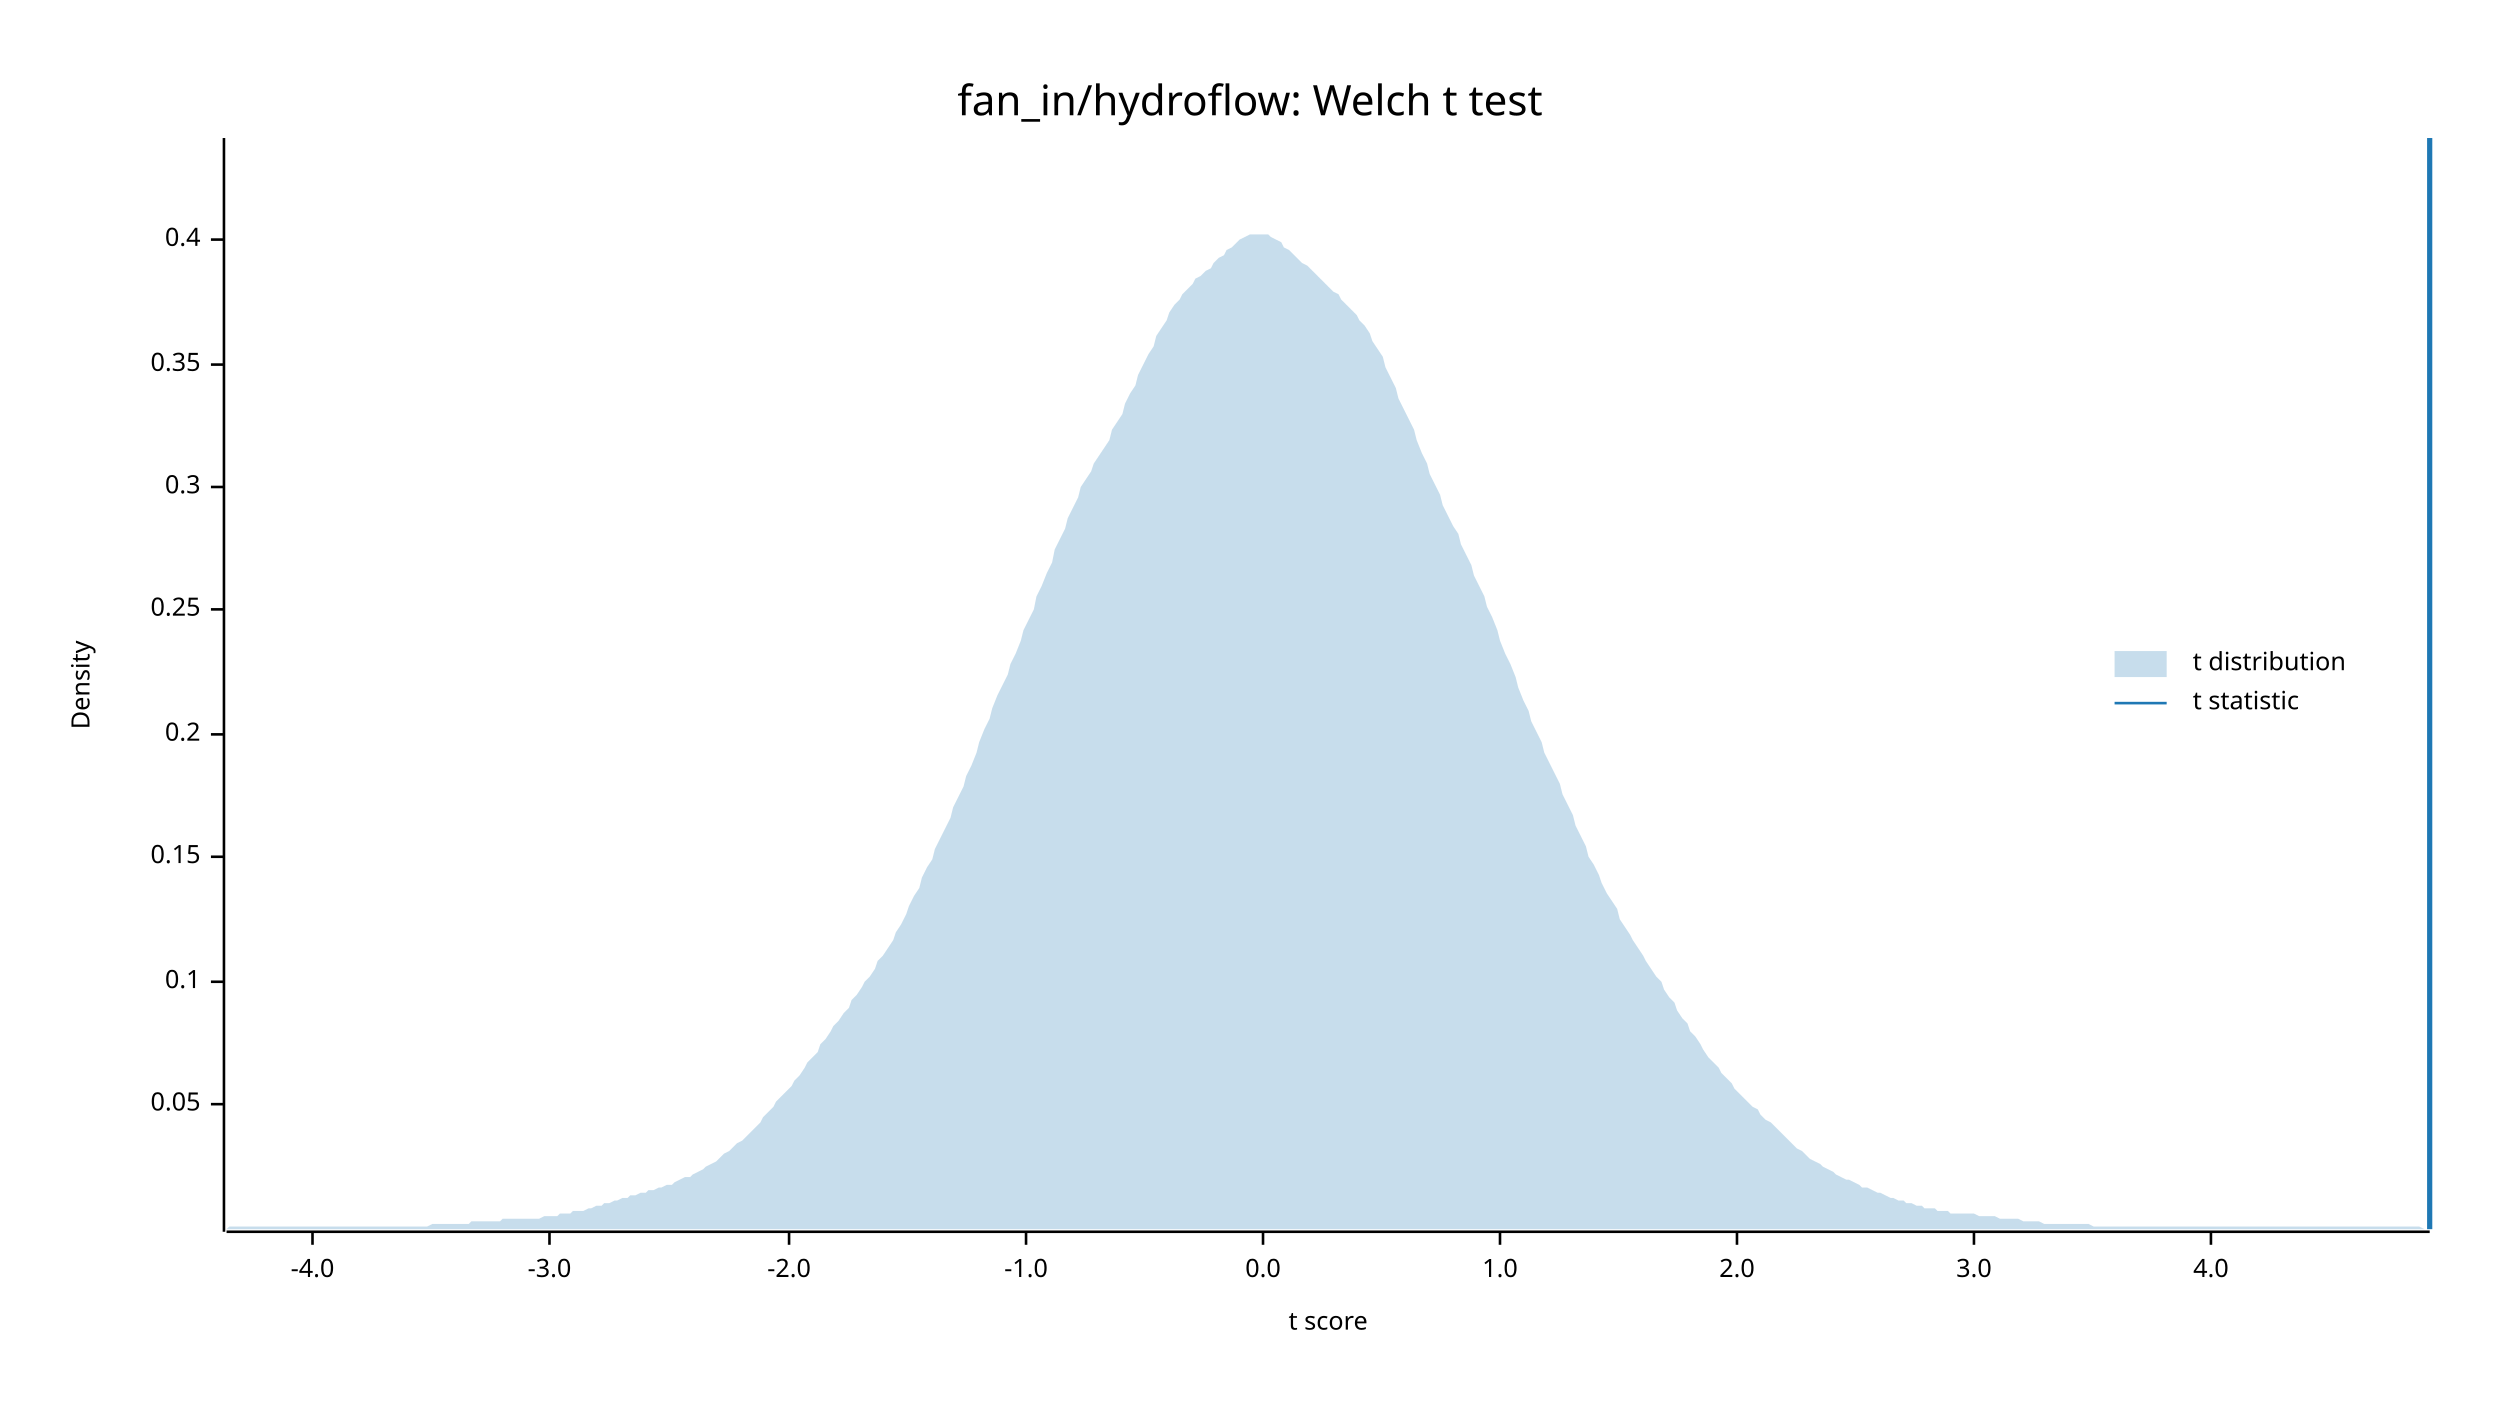
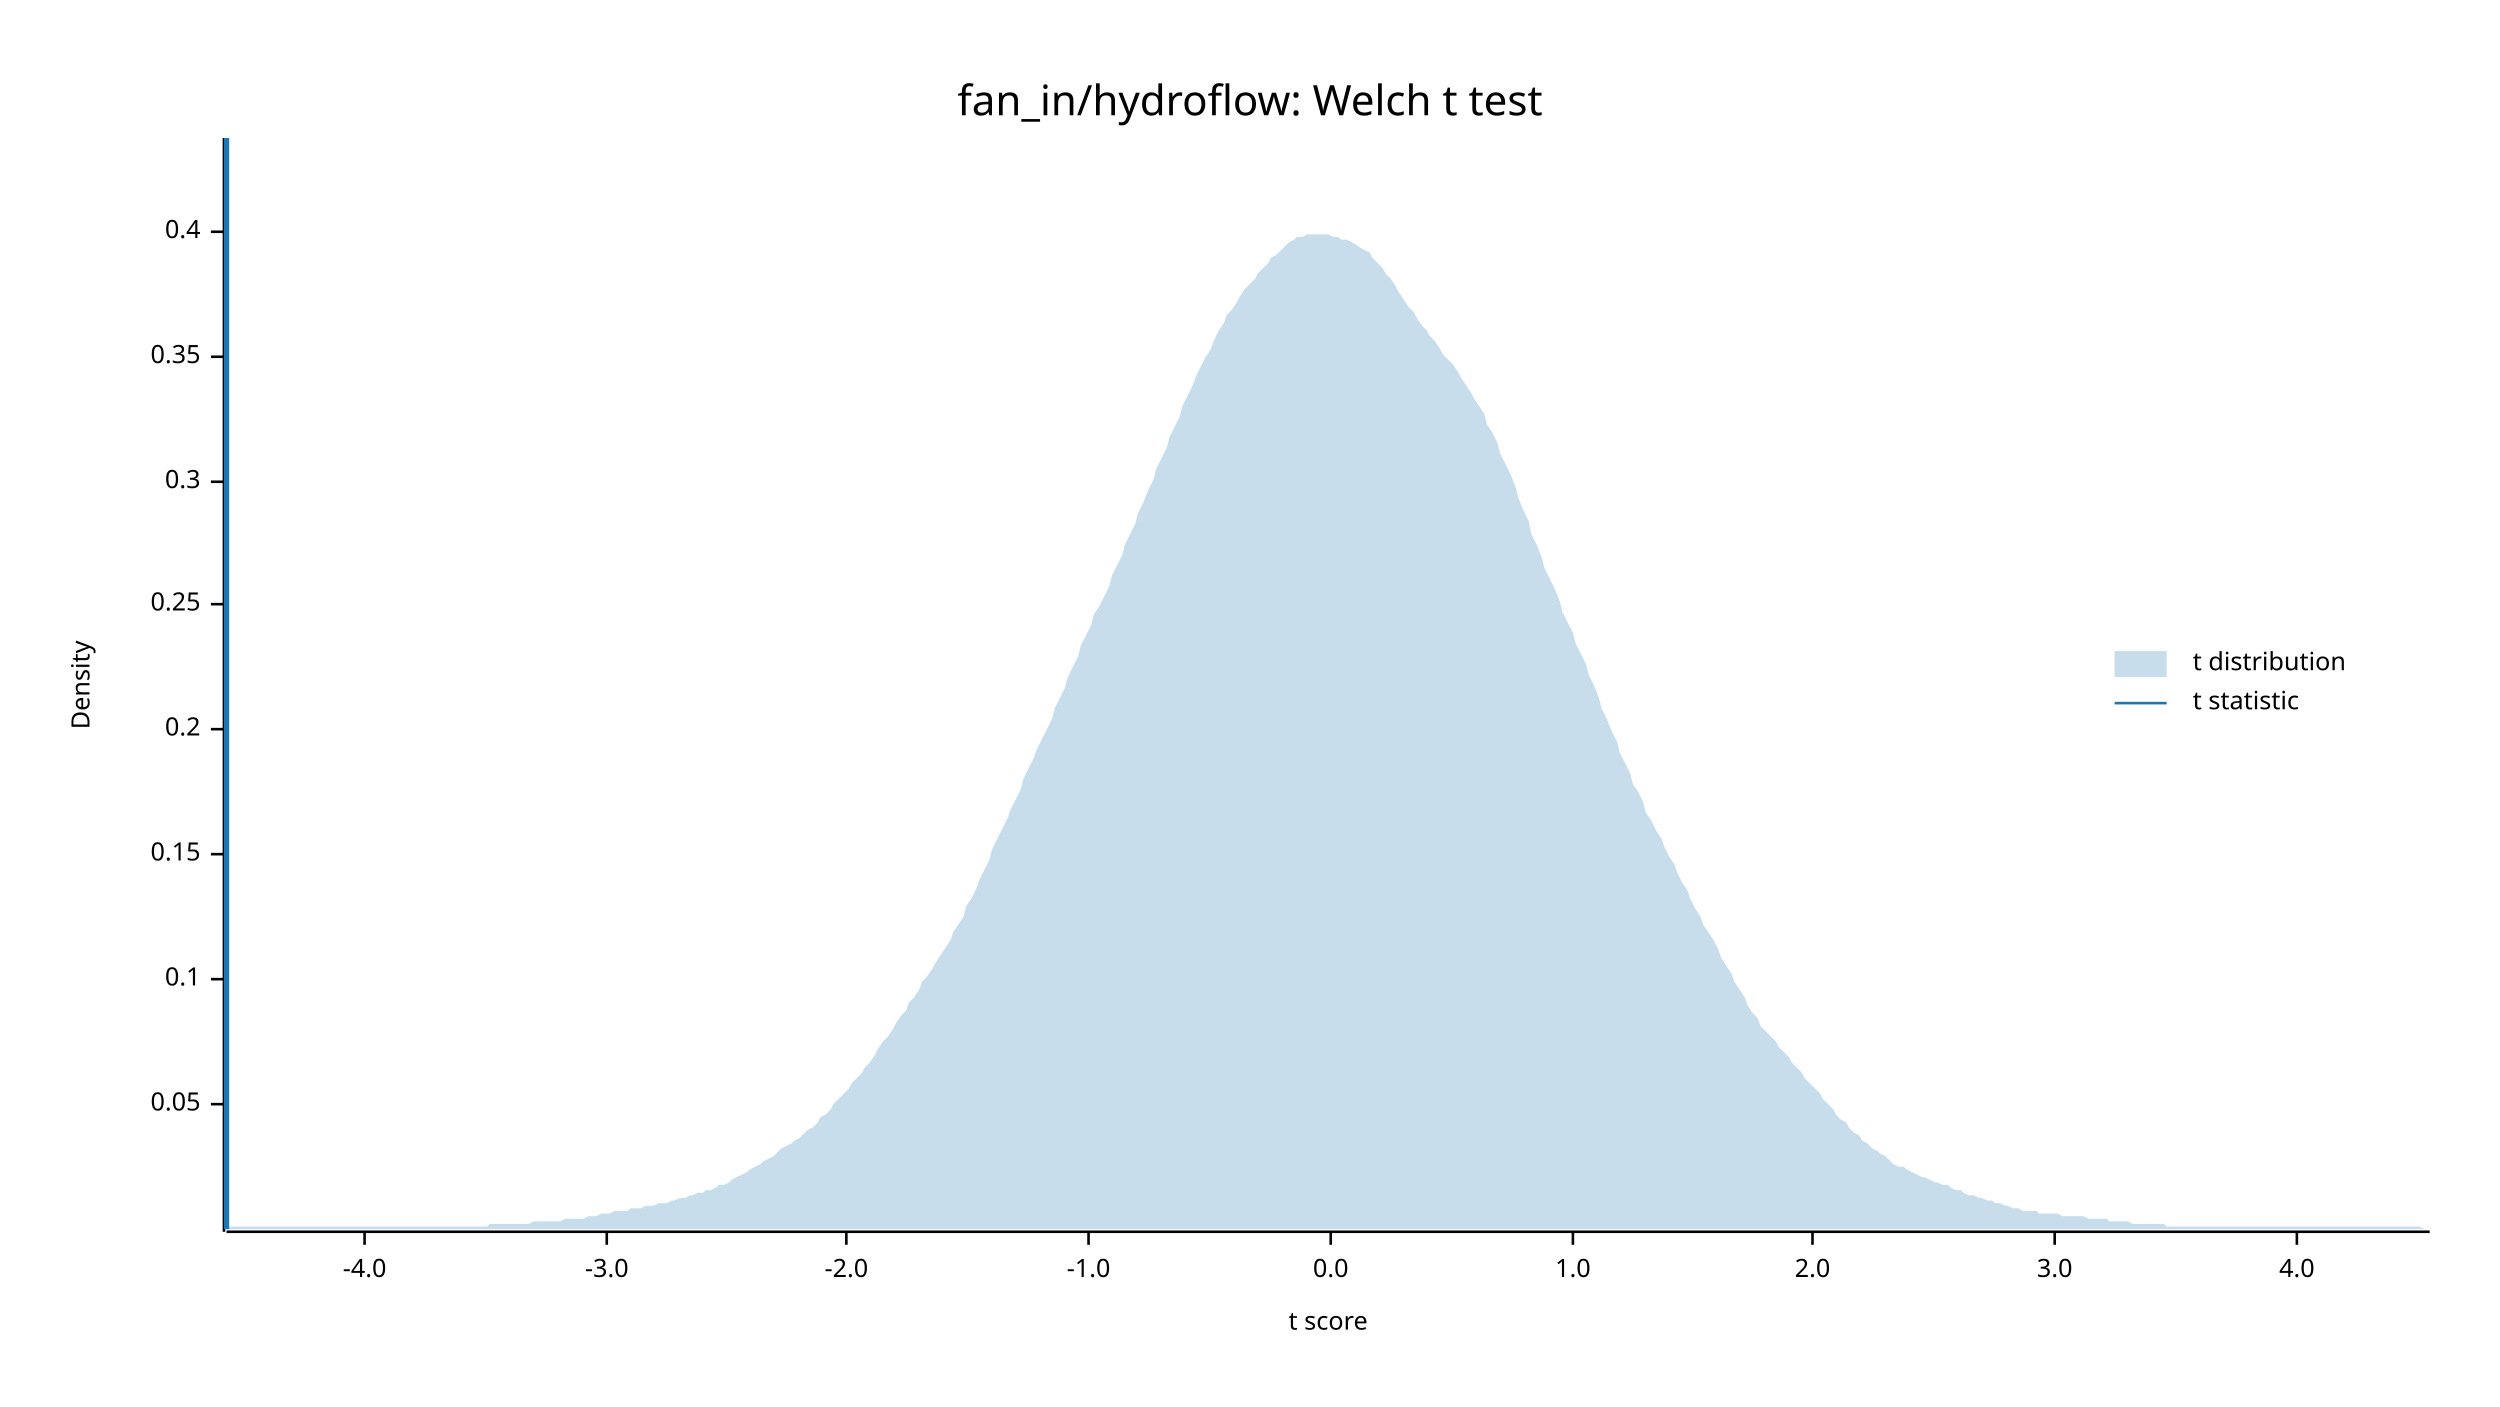
<svg xmlns="http://www.w3.org/2000/svg" width="960" height="540" viewBox="0 0 960 540">
  <text x="480" y="32" dy="0.76em" text-anchor="middle" font-family="sans-serif" font-size="16.129" opacity="1" fill="#000000">
fan_in/hydroflow: Welch t test
</text>
  <text x="27" y="263" dy="0.76em" text-anchor="middle" font-family="sans-serif" font-size="9.677" opacity="1" fill="#000000" transform="rotate(270, 27, 263)">
Density
</text>
  <text x="510" y="513" dy="-0.5ex" text-anchor="middle" font-family="sans-serif" font-size="9.677" opacity="1" fill="#000000">
t score
</text>
  <polyline fill="none" opacity="1" stroke="#000000" stroke-width="1" points="86,53 86,473 " />
  <text x="77" y="424" dy="0.5ex" text-anchor="end" font-family="sans-serif" font-size="9.677" opacity="1" fill="#000000">
0.05
</text>
  <polyline fill="none" opacity="1" stroke="#000000" stroke-width="1" points="81,424 86,424 " />
-   <text x="77" y="377" dy="0.5ex" text-anchor="end" font-family="sans-serif" font-size="9.677" opacity="1" fill="#000000">
+   <text x="77" y="376" dy="0.5ex" text-anchor="end" font-family="sans-serif" font-size="9.677" opacity="1" fill="#000000">
0.1
</text>
-   <polyline fill="none" opacity="1" stroke="#000000" stroke-width="1" points="81,377 86,377 " />
-   <text x="77" y="329" dy="0.5ex" text-anchor="end" font-family="sans-serif" font-size="9.677" opacity="1" fill="#000000">
+   <polyline fill="none" opacity="1" stroke="#000000" stroke-width="1" points="81,376 86,376 " />
+   <text x="77" y="328" dy="0.5ex" text-anchor="end" font-family="sans-serif" font-size="9.677" opacity="1" fill="#000000">
0.15
</text>
-   <polyline fill="none" opacity="1" stroke="#000000" stroke-width="1" points="81,329 86,329 " />
-   <text x="77" y="282" dy="0.5ex" text-anchor="end" font-family="sans-serif" font-size="9.677" opacity="1" fill="#000000">
+   <polyline fill="none" opacity="1" stroke="#000000" stroke-width="1" points="81,328 86,328 " />
+   <text x="77" y="280" dy="0.5ex" text-anchor="end" font-family="sans-serif" font-size="9.677" opacity="1" fill="#000000">
0.2
</text>
-   <polyline fill="none" opacity="1" stroke="#000000" stroke-width="1" points="81,282 86,282 " />
-   <text x="77" y="234" dy="0.5ex" text-anchor="end" font-family="sans-serif" font-size="9.677" opacity="1" fill="#000000">
+   <polyline fill="none" opacity="1" stroke="#000000" stroke-width="1" points="81,280 86,280 " />
+   <text x="77" y="232" dy="0.5ex" text-anchor="end" font-family="sans-serif" font-size="9.677" opacity="1" fill="#000000">
0.25
</text>
-   <polyline fill="none" opacity="1" stroke="#000000" stroke-width="1" points="81,234 86,234 " />
-   <text x="77" y="187" dy="0.5ex" text-anchor="end" font-family="sans-serif" font-size="9.677" opacity="1" fill="#000000">
+   <polyline fill="none" opacity="1" stroke="#000000" stroke-width="1" points="81,232 86,232 " />
+   <text x="77" y="185" dy="0.5ex" text-anchor="end" font-family="sans-serif" font-size="9.677" opacity="1" fill="#000000">
0.3
</text>
-   <polyline fill="none" opacity="1" stroke="#000000" stroke-width="1" points="81,187 86,187 " />
-   <text x="77" y="140" dy="0.5ex" text-anchor="end" font-family="sans-serif" font-size="9.677" opacity="1" fill="#000000">
+   <polyline fill="none" opacity="1" stroke="#000000" stroke-width="1" points="81,185 86,185 " />
+   <text x="77" y="137" dy="0.5ex" text-anchor="end" font-family="sans-serif" font-size="9.677" opacity="1" fill="#000000">
0.35
</text>
-   <polyline fill="none" opacity="1" stroke="#000000" stroke-width="1" points="81,140 86,140 " />
-   <text x="77" y="92" dy="0.5ex" text-anchor="end" font-family="sans-serif" font-size="9.677" opacity="1" fill="#000000">
+   <polyline fill="none" opacity="1" stroke="#000000" stroke-width="1" points="81,137 86,137 " />
+   <text x="77" y="89" dy="0.5ex" text-anchor="end" font-family="sans-serif" font-size="9.677" opacity="1" fill="#000000">
0.4
</text>
-   <polyline fill="none" opacity="1" stroke="#000000" stroke-width="1" points="81,92 86,92 " />
+   <polyline fill="none" opacity="1" stroke="#000000" stroke-width="1" points="81,89 86,89 " />
  <polyline fill="none" opacity="1" stroke="#000000" stroke-width="1" points="87,473 933,473 " />
-   <text x="120" y="483" dy="0.76em" text-anchor="middle" font-family="sans-serif" font-size="9.677" opacity="1" fill="#000000">
+   <text x="140" y="483" dy="0.76em" text-anchor="middle" font-family="sans-serif" font-size="9.677" opacity="1" fill="#000000">
-4.0
</text>
-   <polyline fill="none" opacity="1" stroke="#000000" stroke-width="1" points="120,473 120,478 " />
-   <text x="211" y="483" dy="0.76em" text-anchor="middle" font-family="sans-serif" font-size="9.677" opacity="1" fill="#000000">
+   <polyline fill="none" opacity="1" stroke="#000000" stroke-width="1" points="140,473 140,478 " />
+   <text x="233" y="483" dy="0.76em" text-anchor="middle" font-family="sans-serif" font-size="9.677" opacity="1" fill="#000000">
-3.0
</text>
-   <polyline fill="none" opacity="1" stroke="#000000" stroke-width="1" points="211,473 211,478 " />
-   <text x="303" y="483" dy="0.76em" text-anchor="middle" font-family="sans-serif" font-size="9.677" opacity="1" fill="#000000">
+   <polyline fill="none" opacity="1" stroke="#000000" stroke-width="1" points="233,473 233,478 " />
+   <text x="325" y="483" dy="0.76em" text-anchor="middle" font-family="sans-serif" font-size="9.677" opacity="1" fill="#000000">
-2.0
</text>
-   <polyline fill="none" opacity="1" stroke="#000000" stroke-width="1" points="303,473 303,478 " />
-   <text x="394" y="483" dy="0.76em" text-anchor="middle" font-family="sans-serif" font-size="9.677" opacity="1" fill="#000000">
+   <polyline fill="none" opacity="1" stroke="#000000" stroke-width="1" points="325,473 325,478 " />
+   <text x="418" y="483" dy="0.76em" text-anchor="middle" font-family="sans-serif" font-size="9.677" opacity="1" fill="#000000">
-1.0
</text>
-   <polyline fill="none" opacity="1" stroke="#000000" stroke-width="1" points="394,473 394,478 " />
-   <text x="485" y="483" dy="0.76em" text-anchor="middle" font-family="sans-serif" font-size="9.677" opacity="1" fill="#000000">
+   <polyline fill="none" opacity="1" stroke="#000000" stroke-width="1" points="418,473 418,478 " />
+   <text x="511" y="483" dy="0.76em" text-anchor="middle" font-family="sans-serif" font-size="9.677" opacity="1" fill="#000000">
0.0
</text>
-   <polyline fill="none" opacity="1" stroke="#000000" stroke-width="1" points="485,473 485,478 " />
-   <text x="576" y="483" dy="0.76em" text-anchor="middle" font-family="sans-serif" font-size="9.677" opacity="1" fill="#000000">
+   <polyline fill="none" opacity="1" stroke="#000000" stroke-width="1" points="511,473 511,478 " />
+   <text x="604" y="483" dy="0.76em" text-anchor="middle" font-family="sans-serif" font-size="9.677" opacity="1" fill="#000000">
1.0
</text>
-   <polyline fill="none" opacity="1" stroke="#000000" stroke-width="1" points="576,473 576,478 " />
-   <text x="667" y="483" dy="0.76em" text-anchor="middle" font-family="sans-serif" font-size="9.677" opacity="1" fill="#000000">
+   <polyline fill="none" opacity="1" stroke="#000000" stroke-width="1" points="604,473 604,478 " />
+   <text x="696" y="483" dy="0.76em" text-anchor="middle" font-family="sans-serif" font-size="9.677" opacity="1" fill="#000000">
2.0
</text>
-   <polyline fill="none" opacity="1" stroke="#000000" stroke-width="1" points="667,473 667,478 " />
-   <text x="758" y="483" dy="0.76em" text-anchor="middle" font-family="sans-serif" font-size="9.677" opacity="1" fill="#000000">
+   <polyline fill="none" opacity="1" stroke="#000000" stroke-width="1" points="696,473 696,478 " />
+   <text x="789" y="483" dy="0.76em" text-anchor="middle" font-family="sans-serif" font-size="9.677" opacity="1" fill="#000000">
3.0
</text>
-   <polyline fill="none" opacity="1" stroke="#000000" stroke-width="1" points="758,473 758,478 " />
-   <text x="849" y="483" dy="0.76em" text-anchor="middle" font-family="sans-serif" font-size="9.677" opacity="1" fill="#000000">
+   <polyline fill="none" opacity="1" stroke="#000000" stroke-width="1" points="789,473 789,478 " />
+   <text x="882" y="483" dy="0.76em" text-anchor="middle" font-family="sans-serif" font-size="9.677" opacity="1" fill="#000000">
4.0
</text>
-   <polyline fill="none" opacity="1" stroke="#000000" stroke-width="1" points="849,473 849,478 " />
-   <polygon opacity="0.25" fill="#1F78B4" points="87,472 88,471 90,471 92,471 93,471 95,471 97,471 98,471 100,471 102,471 103,471 105,471 107,471 109,471 110,471 112,471 114,471 115,471 117,471 119,471 120,471 122,471 124,471 125,471 127,471 129,471 131,471 132,471 134,471 136,471 137,471 139,471 141,471 142,471 144,471 146,471 148,471 149,471 151,471 153,471 154,471 156,471 158,471 159,471 161,471 163,471 164,471 166,470 168,470 170,470 171,470 173,470 175,470 176,470 178,470 180,470 181,469 183,469 185,469 187,469 188,469 190,469 192,469 193,468 195,468 197,468 198,468 200,468 202,468 203,468 205,468 207,468 209,467 210,467 212,467 214,467 215,466 217,466 219,466 220,465 222,465 224,465 226,464 227,464 229,463 231,463 232,462 234,462 236,461 237,461 239,460 241,460 242,459 244,459 246,458 248,458 249,457 251,457 253,456 254,456 256,455 258,455 259,454 261,453 263,452 265,452 266,451 268,450 270,449 271,448 273,447 275,446 276,445 278,443 280,442 281,441 283,439 285,438 287,436 288,435 290,433 292,431 293,429 295,427 297,425 298,423 300,421 302,419 304,417 305,415 307,413 309,410 310,408 312,406 314,404 315,401 317,399 319,396 320,394 322,392 324,389 326,387 327,384 329,382 331,379 332,377 334,375 336,372 337,369 339,367 341,364 343,361 344,358 346,355 348,351 349,348 351,344 353,341 354,337 356,333 358,330 359,326 361,322 363,318 365,314 366,310 368,306 370,302 371,298 373,294 375,289 376,285 378,280 380,276 381,272 383,267 385,263 387,259 388,255 390,251 392,246 393,242 395,238 397,234 398,229 400,225 402,220 404,216 405,211 407,207 409,203 410,199 412,195 414,191 415,187 417,184 419,181 420,178 422,175 424,172 426,169 427,165 429,162 431,159 432,155 434,151 436,148 437,144 439,140 441,136 443,133 444,129 446,126 448,123 449,120 451,117 453,115 454,113 456,111 458,109 459,107 461,106 463,104 465,103 466,101 468,99 470,98 471,96 473,95 475,93 476,92 478,91 480,90 482,90 483,90 485,90 487,90 488,91 490,92 492,93 493,95 495,96 497,98 498,99 500,101 502,102 504,104 505,105 507,107 509,109 510,110 512,112 514,113 515,115 517,117 519,119 521,121 522,123 524,125 526,128 527,131 529,134 531,137 532,141 534,145 536,149 537,153 539,157 541,161 543,165 544,169 546,174 548,178 549,182 551,186 553,190 554,194 556,198 558,202 560,205 561,209 563,213 565,217 566,221 568,225 570,229 571,233 573,237 575,242 576,246 578,251 580,255 582,260 583,264 585,269 587,273 588,277 590,281 592,285 593,289 595,293 597,297 599,301 600,305 602,309 604,313 605,317 607,321 609,325 610,329 612,332 614,336 615,339 617,343 619,346 621,349 622,353 624,356 626,359 627,361 629,364 631,367 632,369 634,372 636,375 638,377 639,380 641,383 643,385 644,388 646,391 648,393 649,396 651,398 653,401 654,403 656,406 658,408 660,410 661,412 663,414 665,416 666,418 668,420 670,422 671,423 673,425 675,426 676,428 678,430 680,431 682,433 683,434 685,436 687,438 688,439 690,441 692,442 693,443 695,445 697,446 699,447 700,448 702,449 704,450 705,451 707,452 709,453 710,453 712,454 714,455 715,456 717,456 719,457 721,458 722,458 724,459 726,460 727,460 729,461 731,461 732,462 734,462 736,463 738,463 739,464 741,464 743,464 744,465 746,465 748,465 749,466 751,466 753,466 754,466 756,466 758,466 760,467 761,467 763,467 765,467 766,467 768,468 770,468 771,468 773,468 775,468 777,469 778,469 780,469 782,469 783,469 785,470 787,470 788,470 790,470 792,470 793,470 795,470 797,470 799,470 800,470 802,470 804,471 805,471 807,471 809,471 810,471 812,471 814,471 816,471 817,471 819,471 821,471 822,471 824,471 826,471 827,471 829,471 831,471 832,471 834,471 836,471 838,471 839,471 841,471 843,471 844,471 846,471 848,471 849,471 851,471 853,471 855,471 856,471 858,471 860,471 861,471 863,471 865,471 866,471 868,471 870,471 871,471 873,471 875,471 877,471 878,471 880,471 882,471 883,471 885,471 887,471 888,471 890,471 892,471 894,471 895,471 897,471 899,471 900,471 902,471 904,471 905,471 907,471 909,471 910,471 912,471 914,471 916,471 917,471 919,471 921,471 922,471 924,471 926,471 927,471 929,471 931,472 933,472 933,472 87,472 " />
-   <polyline fill="none" opacity="1" stroke="#1F78B4" stroke-width="2" points="933,472 933,53 " />
+   <polyline fill="none" opacity="1" stroke="#000000" stroke-width="1" points="882,473 882,478 " />
+   <polygon opacity="0.25" fill="#1F78B4" points="87,472 88,471 90,471 92,471 93,471 95,471 97,471 98,471 100,471 102,471 103,471 105,471 107,471 109,471 110,471 112,471 114,471 115,471 117,471 119,471 120,471 122,471 124,471 125,471 127,471 129,471 131,471 132,471 134,471 136,471 137,471 139,471 141,471 142,471 144,471 146,471 148,471 149,471 151,471 153,471 154,471 156,471 158,471 159,471 161,471 163,471 164,471 166,471 168,471 170,471 171,471 173,471 175,471 176,471 178,471 180,471 181,471 183,471 185,471 187,471 188,470 190,470 192,470 193,470 195,470 197,470 198,470 200,470 202,470 203,470 205,469 207,469 209,469 210,469 212,469 214,469 215,469 217,468 219,468 220,468 222,468 224,468 226,467 227,467 229,467 231,466 232,466 234,466 236,465 237,465 239,465 241,465 242,464 244,464 246,464 248,463 249,463 251,463 253,462 254,462 256,462 258,461 259,461 261,460 263,460 265,459 266,459 268,458 270,458 271,457 273,457 275,456 276,455 278,455 280,454 281,453 283,452 285,451 287,450 288,449 290,448 292,447 293,446 295,445 297,444 298,443 300,441 302,440 304,439 305,438 307,437 309,435 310,434 312,433 314,431 315,429 317,428 319,426 320,424 322,422 324,420 326,418 327,416 329,414 331,412 332,410 334,408 336,405 337,403 339,400 341,398 343,395 344,393 346,390 348,388 349,385 351,383 353,380 354,377 356,375 358,372 359,370 361,367 363,364 365,361 366,358 368,355 370,352 371,348 373,345 375,341 376,338 378,334 380,330 381,326 383,322 385,318 387,314 388,311 390,307 392,303 393,299 395,295 397,291 398,288 400,284 402,280 404,276 405,272 407,268 409,264 410,260 412,256 414,252 415,248 417,244 419,240 420,236 422,233 424,229 426,225 427,221 429,217 431,213 432,209 434,205 436,201 437,197 439,193 441,188 443,184 444,180 446,176 448,172 449,168 451,164 453,160 454,156 456,152 458,148 459,145 461,141 463,137 465,134 466,131 468,127 470,124 471,121 473,119 475,116 476,114 478,111 480,109 482,107 483,105 485,103 487,101 488,99 490,98 492,96 493,95 495,93 497,92 498,91 500,91 502,90 504,90 505,90 507,90 509,90 510,90 512,91 514,91 515,92 517,92 519,93 521,94 522,95 524,96 526,97 527,99 529,101 531,103 532,105 534,107 536,110 537,112 539,115 541,118 543,120 544,122 546,125 548,127 549,129 551,131 553,134 554,136 556,138 558,140 560,143 561,145 563,148 565,151 566,153 568,156 570,159 571,163 573,166 575,170 576,174 578,178 580,182 582,187 583,191 585,196 587,200 588,205 590,209 592,214 593,218 595,222 597,226 599,231 600,235 602,239 604,243 605,247 607,251 609,255 610,259 612,263 614,268 615,272 617,276 619,281 621,285 622,289 624,293 626,297 627,301 629,304 631,308 632,312 634,315 636,319 638,322 639,325 641,329 643,332 644,335 646,339 648,342 649,345 651,349 653,352 654,355 656,358 658,361 660,365 661,368 663,371 665,374 666,377 668,380 670,383 671,386 673,389 675,391 676,394 678,396 680,398 682,400 683,402 685,404 687,406 688,408 690,410 692,412 693,414 695,416 697,418 699,420 700,422 702,424 704,426 705,428 707,430 709,431 710,433 712,435 714,436 715,438 717,439 719,441 721,442 722,443 724,444 726,446 727,447 729,448 731,448 732,449 734,450 736,451 738,452 739,452 741,453 743,454 744,454 746,455 748,455 749,456 751,457 753,457 754,458 756,459 758,459 760,460 761,460 763,461 765,461 766,462 768,462 770,463 771,463 773,464 775,464 777,465 778,465 780,465 782,465 783,466 785,466 787,466 788,466 790,466 792,467 793,467 795,467 797,467 799,467 800,467 802,468 804,468 805,468 807,468 809,468 810,469 812,469 814,469 816,469 817,469 819,470 821,470 822,470 824,470 826,470 827,470 829,470 831,470 832,471 834,471 836,471 838,471 839,471 841,471 843,471 844,471 846,471 848,471 849,471 851,471 853,471 855,471 856,471 858,471 860,471 861,471 863,471 865,471 866,471 868,471 870,471 871,471 873,471 875,471 877,471 878,471 880,471 882,471 883,471 885,471 887,471 888,471 890,471 892,471 894,471 895,471 897,471 899,471 900,471 902,471 904,471 905,471 907,471 909,471 910,471 912,471 914,471 916,471 917,471 919,471 921,471 922,471 924,471 926,471 927,471 929,471 931,472 933,472 933,472 87,472 " />
+   <polyline fill="none" opacity="1" stroke="#1F78B4" stroke-width="2" points="87,472 87,53 " />
  <text x="842" y="250" dy="0.76em" text-anchor="start" font-family="sans-serif" font-size="9.677" opacity="1" fill="#000000">
t distribution
</text>
  <text x="842" y="265" dy="0.76em" text-anchor="start" font-family="sans-serif" font-size="9.677" opacity="1" fill="#000000">
t statistic
</text>
  <rect x="812" y="250" width="20" height="10" opacity="0.25" fill="#1F78B4" stroke="none" />
  <polyline fill="none" opacity="1" stroke="#1F78B4" stroke-width="1" points="812,270 832,270 " />
</svg>
